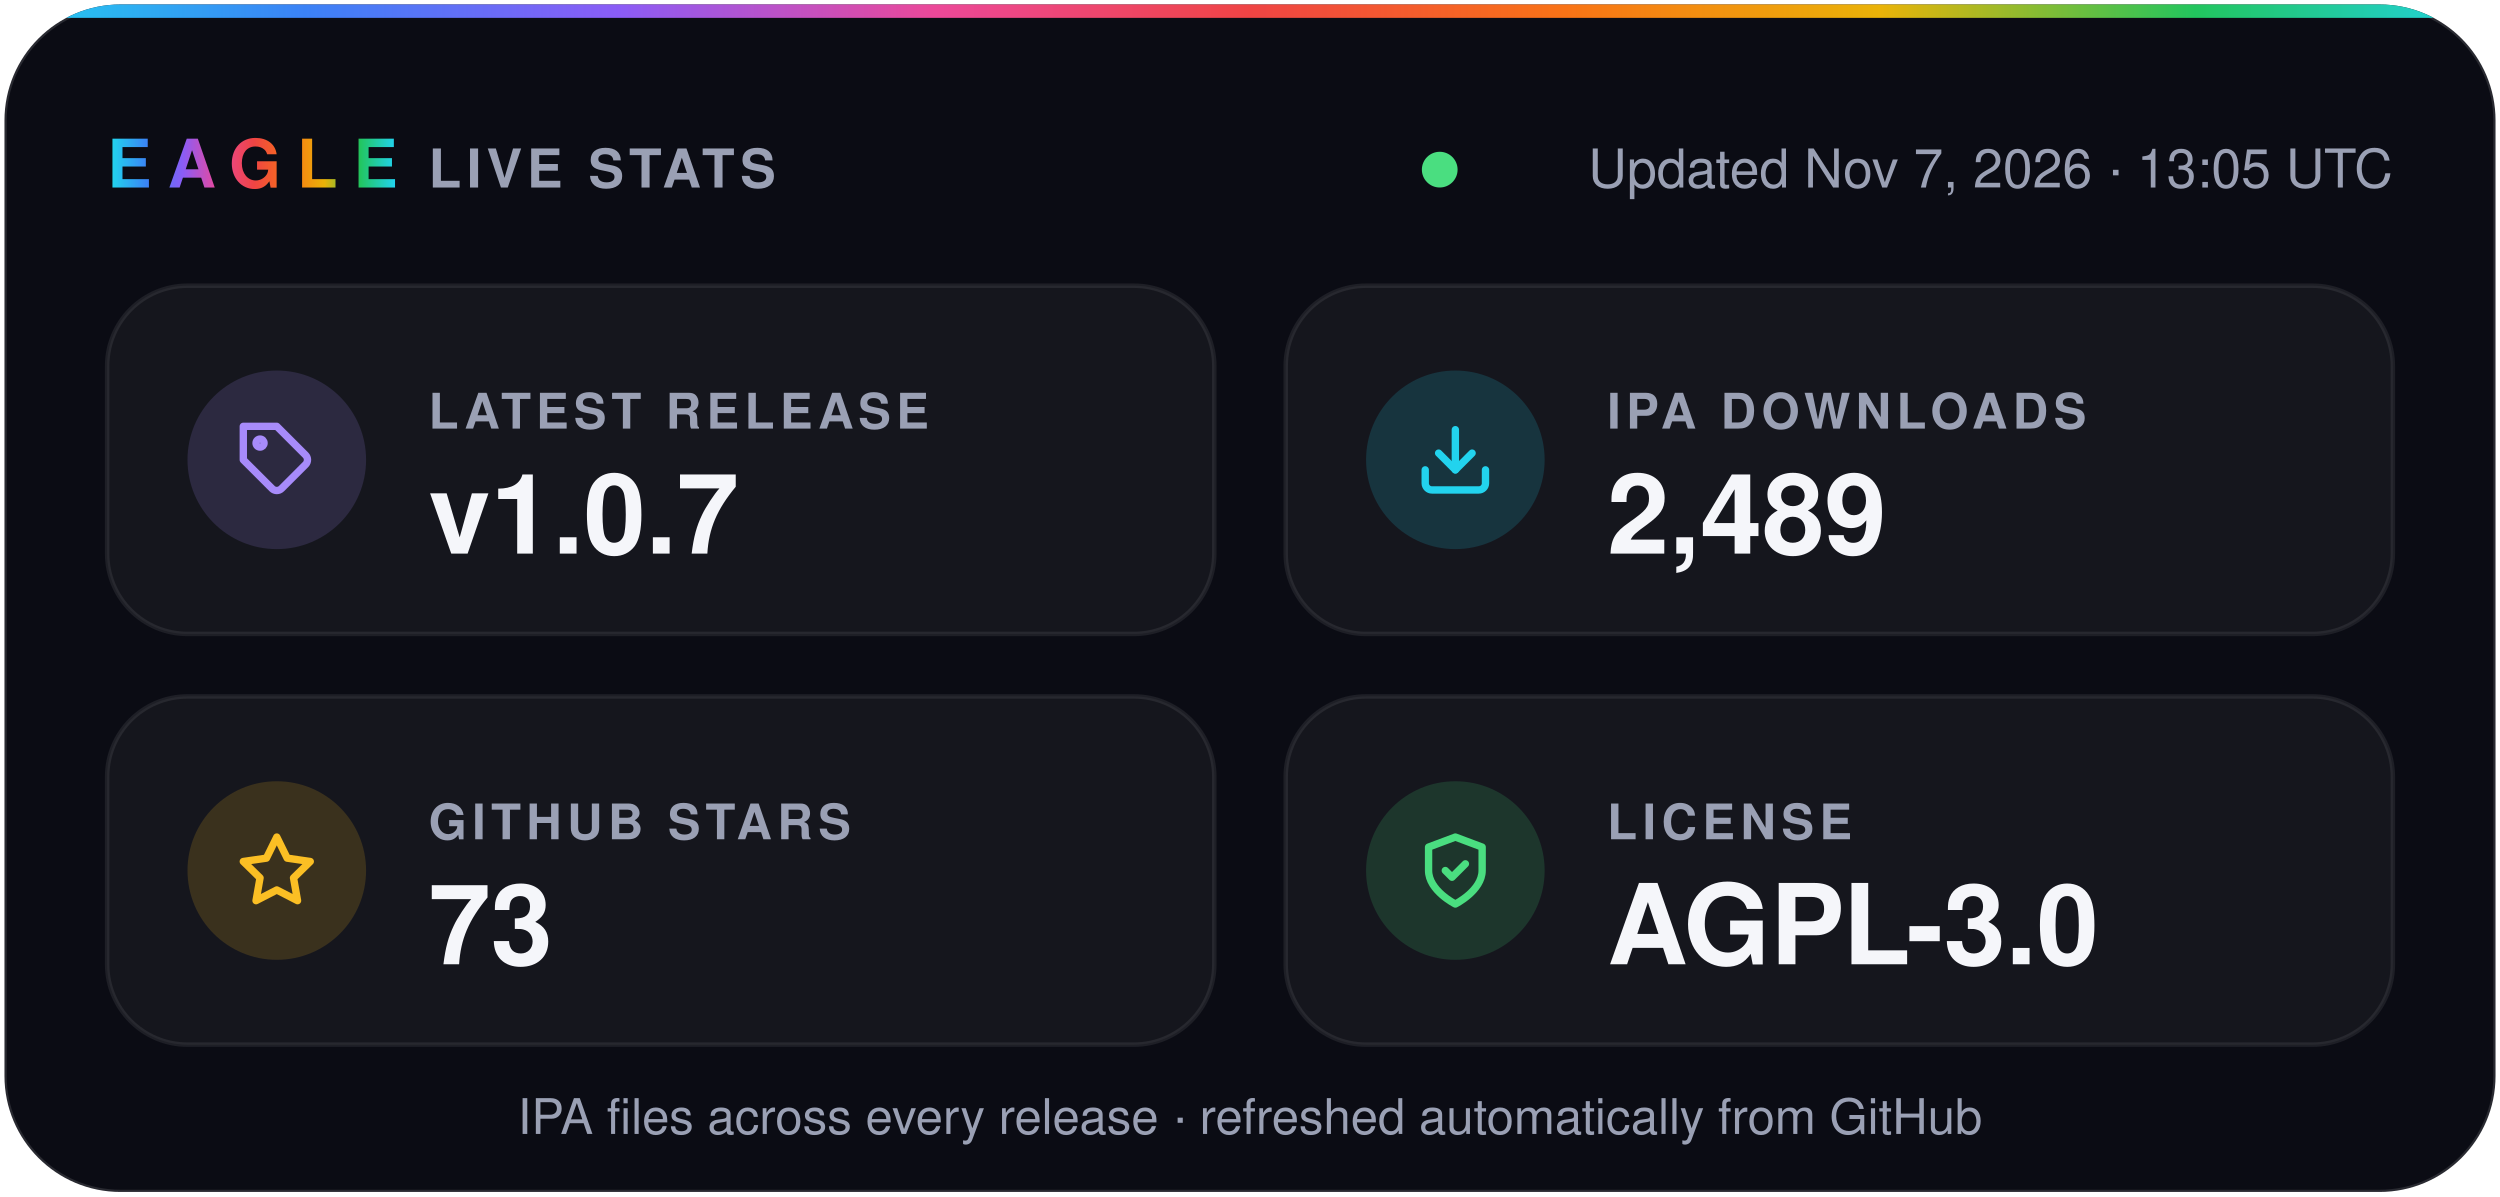
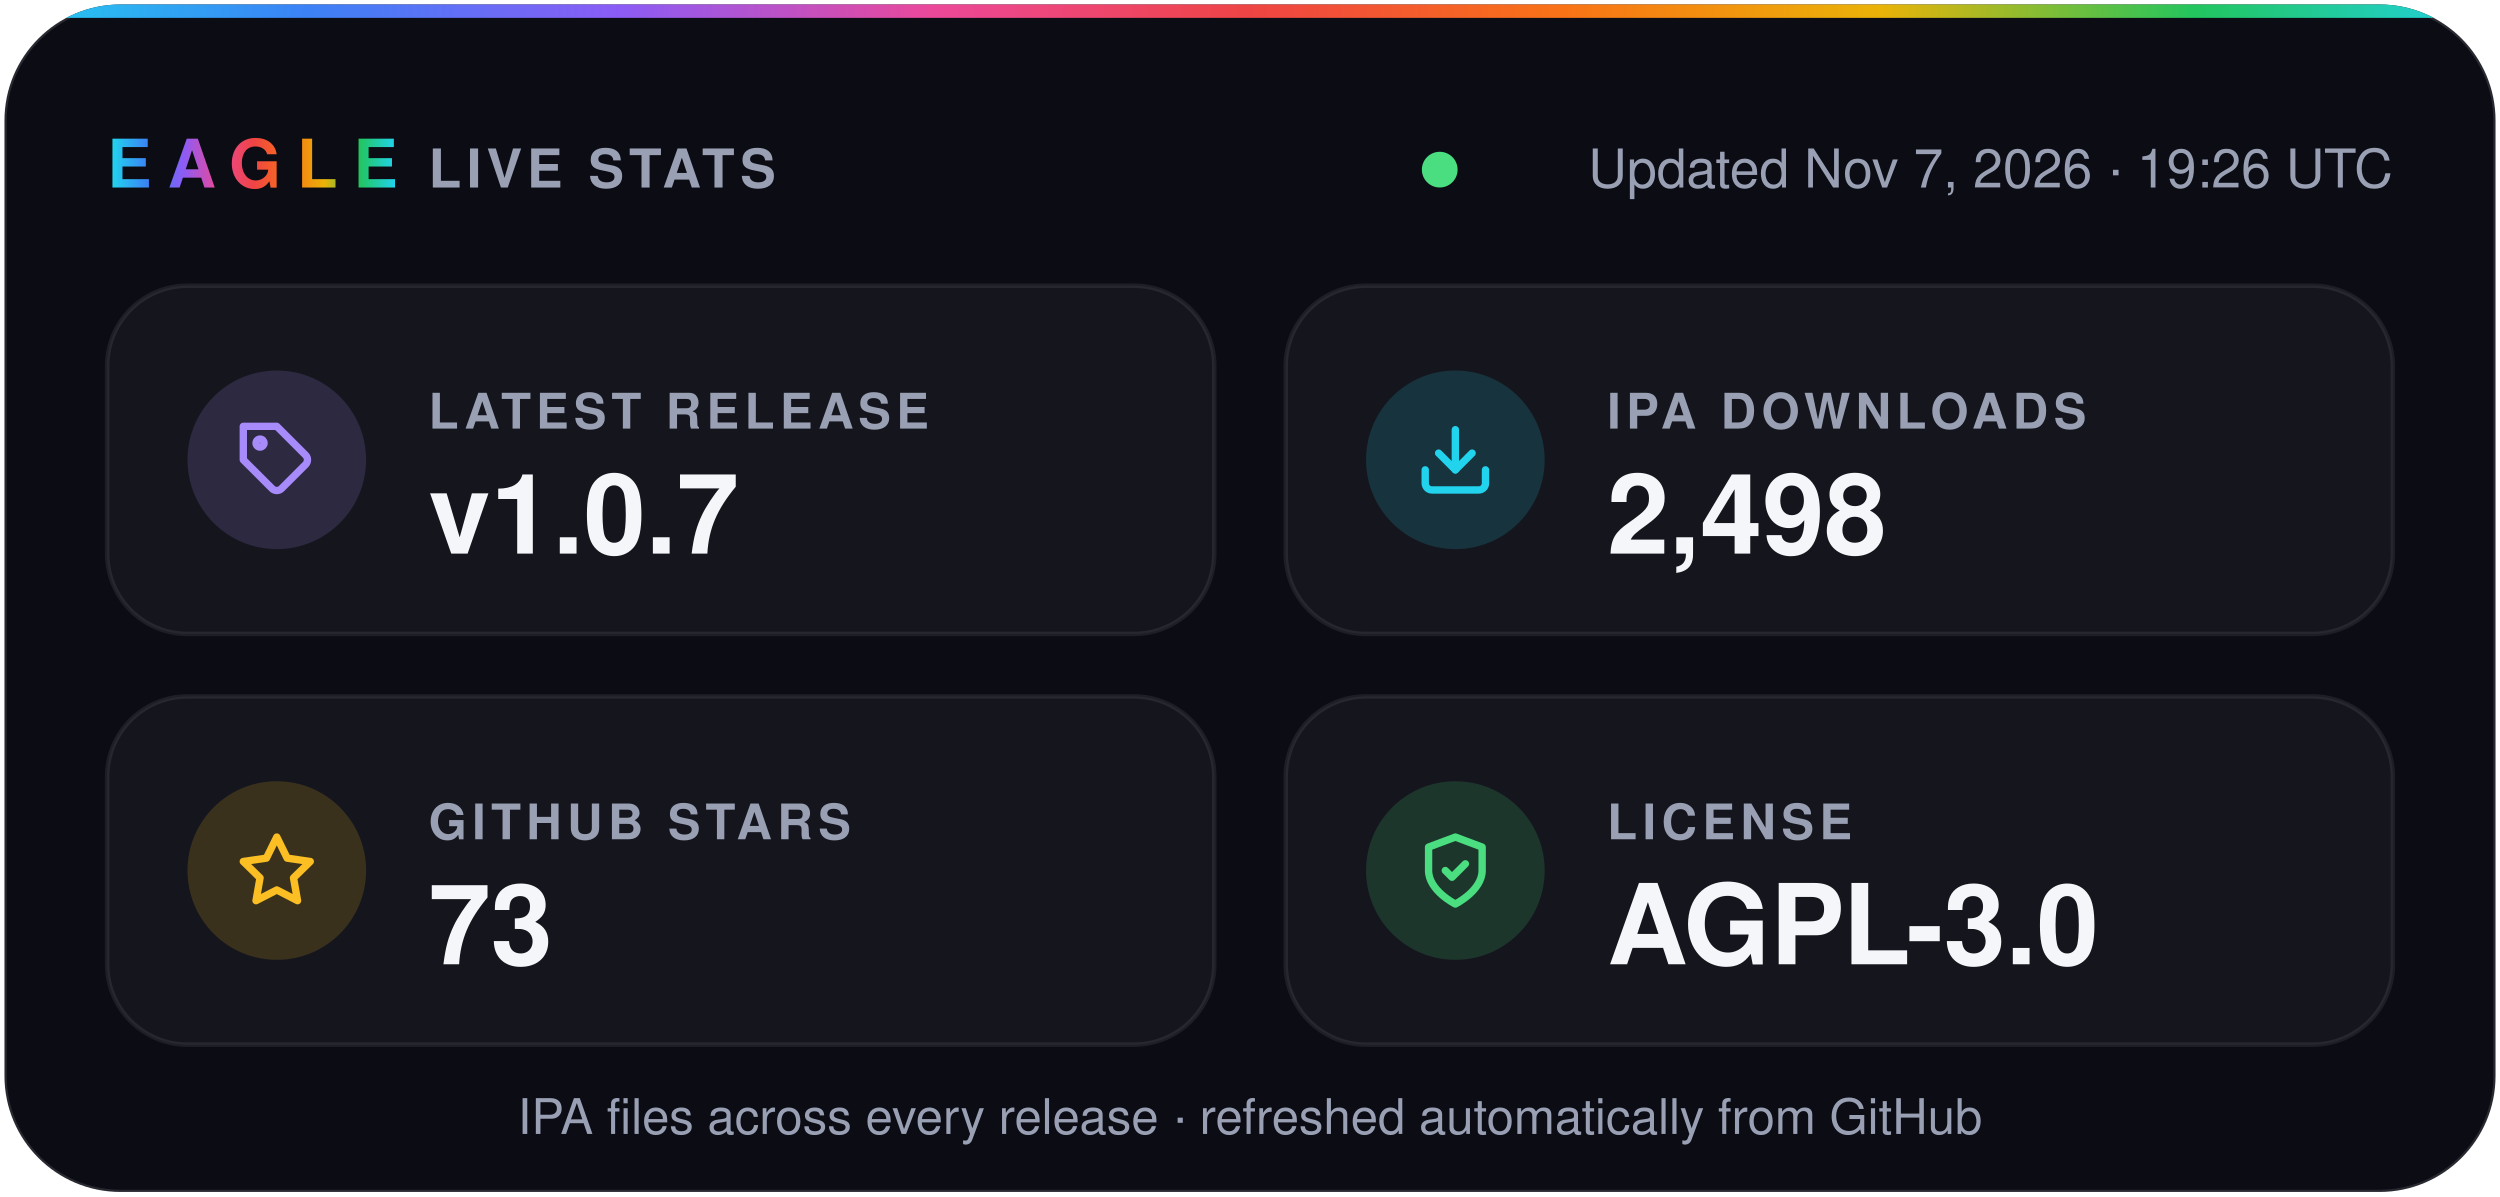
- <svg xmlns="http://www.w3.org/2000/svg" width="560" height="268" viewBox="0 0 560 268" role="img" aria-label="Eagle v1.0.7 · 2,489 IPA downloads · 73 stars · AGPL-3.0">
+ <svg xmlns="http://www.w3.org/2000/svg" width="560" height="268" viewBox="0 0 560 268" role="img" aria-label="Eagle v1.0.7 · 2,498 IPA downloads · 73 stars · AGPL-3.0">
  <defs>
    <linearGradient id="spectrum" x1="0%" y1="0%" x2="100%" y2="0%">
      <stop offset="0.0%" stop-color="#22d3ee" />
      <stop offset="12.5%" stop-color="#3b82f6" />
      <stop offset="25.0%" stop-color="#8b5cf6" />
      <stop offset="37.5%" stop-color="#ec4899" />
      <stop offset="50.0%" stop-color="#ef4444" />
      <stop offset="62.5%" stop-color="#f97316" />
      <stop offset="75.0%" stop-color="#eab308" />
      <stop offset="87.5%" stop-color="#22c55e" />
      <stop offset="100.0%" stop-color="#22d3ee" />
    </linearGradient>
    <clipPath id="card">
      <rect x="1" y="1" width="558" height="266" rx="26" />
    </clipPath>
  </defs>
  <g font-family="-apple-system, BlinkMacSystemFont, 'SF Pro Display', 'Segoe UI', Helvetica, Arial, sans-serif">
    <rect x="1" y="1" width="558" height="266" rx="26" fill="#0b0c14" stroke="#ffffff1f" />
    <rect width="560" height="4" fill="url(#spectrum)" clip-path="url(#card)" />
    <text x="24" y="42" fill="url(#spectrum)" font-size="15" font-weight="800" letter-spacing="3.5">EAGLE</text>
    <text x="96" y="42" fill="#9aa0b4" font-size="12" font-weight="600" letter-spacing="1.2">LIVE STATS</text>
    <circle cx="322.5" cy="38" r="4" fill="#4ade80" />
-     <text x="536" y="42" fill="#9aa0b4" font-size="12" text-anchor="end">Updated Nov 7, 2026 · 13:05 UTC</text>
+     <text x="536" y="42" fill="#9aa0b4" font-size="12" text-anchor="end">Updated Nov 7, 2026 · 19:26 UTC</text>
    <rect x="24" y="64" width="248" height="78" rx="18" fill="#ffffff0a" stroke="#ffffff14" />
    <circle cx="62" cy="103" r="20" fill="#a78bfa" fill-opacity="0.16" />
    <g transform="translate(53 94) scale(0.75)" fill="none" stroke="#a78bfa" stroke-width="2.2" stroke-linecap="round" stroke-linejoin="round">
      <path d="M20.6 13.4 13.4 20.6a2 2 0 0 1-2.8 0L2 12V2h10l8.6 8.6a2 2 0 0 1 0 2.8z" />
      <circle cx="7" cy="7" r="1.2" />
    </g>
    <text x="96" y="96" fill="#9aa0b4" font-size="11" font-weight="600" letter-spacing="1.2">LATEST RELEASE</text>
    <text x="96" y="124" fill="#f5f6fa" font-size="25" font-weight="700">v1.0.7</text>
    <rect x="288" y="64" width="248" height="78" rx="18" fill="#ffffff0a" stroke="#ffffff14" />
    <circle cx="326" cy="103" r="20" fill="#22d3ee" fill-opacity="0.16" />
    <g transform="translate(317 94) scale(0.75)" fill="none" stroke="#22d3ee" stroke-width="2.2" stroke-linecap="round" stroke-linejoin="round">
      <path d="M21 15v4a2 2 0 0 1-2 2H5a2 2 0 0 1-2-2v-4" />
      <path d="m7 10 5 5 5-5" />
      <path d="M12 15V3" />
    </g>
    <text x="360" y="96" fill="#9aa0b4" font-size="11" font-weight="600" letter-spacing="1.2">IPA DOWNLOADS</text>
-     <text x="360" y="124" fill="#f5f6fa" font-size="25" font-weight="700">2,489</text>
+     <text x="360" y="124" fill="#f5f6fa" font-size="25" font-weight="700">2,498</text>
    <rect x="24" y="156" width="248" height="78" rx="18" fill="#ffffff0a" stroke="#ffffff14" />
    <circle cx="62" cy="195" r="20" fill="#fbbf24" fill-opacity="0.16" />
    <g transform="translate(53 186) scale(0.75)" fill="none" stroke="#fbbf24" stroke-width="2.2" stroke-linecap="round" stroke-linejoin="round">
      <path d="m12 2 3.1 6.3 6.9 1-5 4.9 1.2 6.8-6.2-3.2-6.2 3.2L7 14.2 2 9.3l6.9-1z" />
    </g>
    <text x="96" y="188" fill="#9aa0b4" font-size="11" font-weight="600" letter-spacing="1.2">GITHUB STARS</text>
    <text x="96" y="216" fill="#f5f6fa" font-size="25" font-weight="700">73</text>
    <rect x="288" y="156" width="248" height="78" rx="18" fill="#ffffff0a" stroke="#ffffff14" />
    <circle cx="326" cy="195" r="20" fill="#4ade80" fill-opacity="0.16" />
    <g transform="translate(317 186) scale(0.75)" fill="none" stroke="#4ade80" stroke-width="2.2" stroke-linecap="round" stroke-linejoin="round">
      <path d="M12 22s8-4 8-10V5l-8-3-8 3v7c0 6 8 10 8 10z" />
      <path d="m9 12 2 2 4-4" />
    </g>
    <text x="360" y="188" fill="#9aa0b4" font-size="11" font-weight="600" letter-spacing="1.2">LICENSE</text>
    <text x="360" y="216" fill="#f5f6fa" font-size="25" font-weight="700">AGPL-3.0</text>
    <text x="280" y="254" fill="#9aa0b4" font-size="11" text-anchor="middle">IPA files across every release · refreshed automatically from GitHub</text>
  </g>
</svg>
